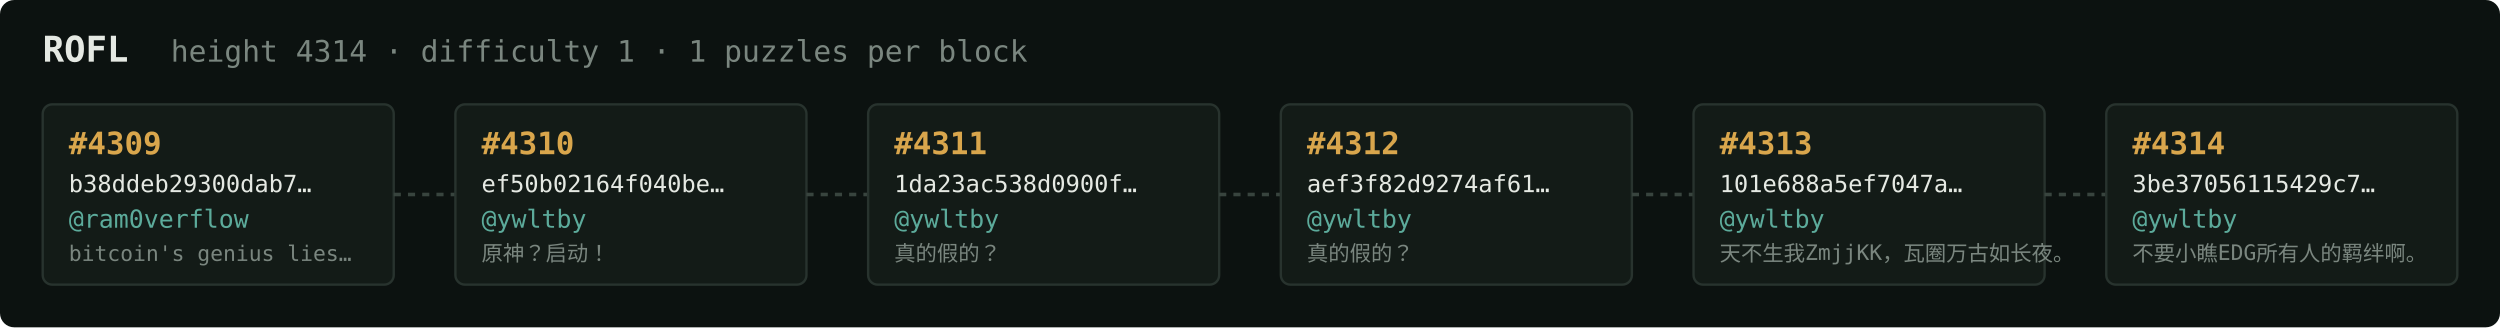
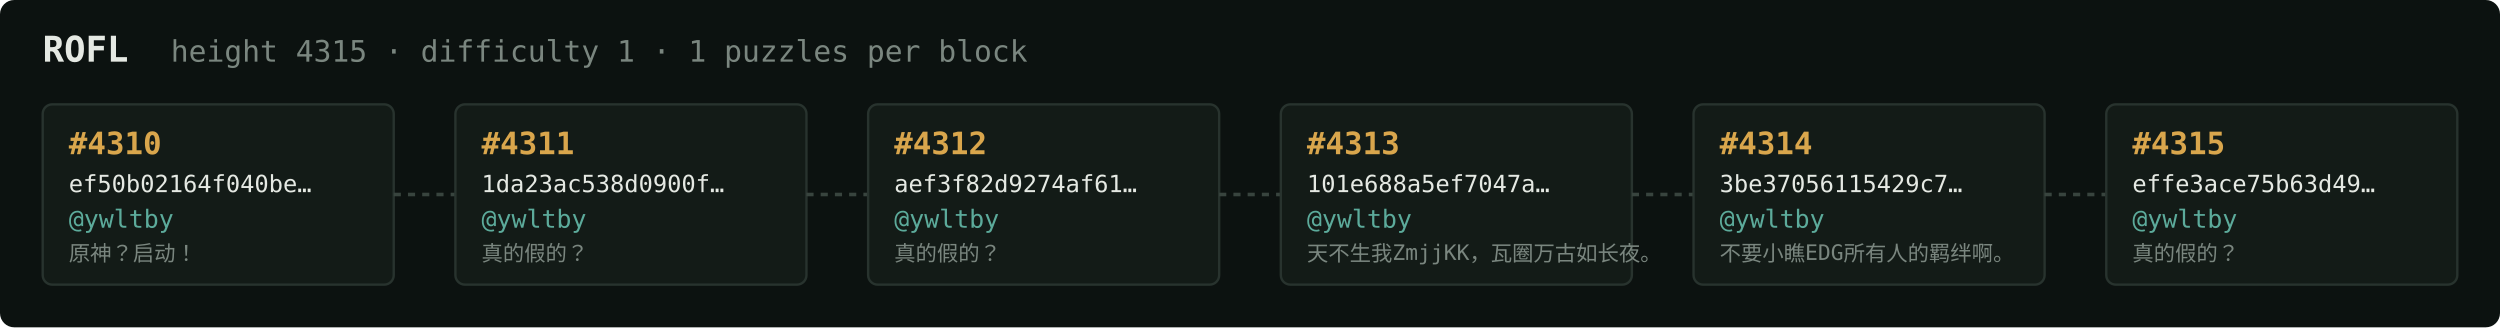
<svg xmlns="http://www.w3.org/2000/svg" width="1054" height="138" viewBox="0 0 1054 138" font-family="ui-monospace,SFMono-Regular,Menlo,monospace">
  <rect fill="#0c1210" width="1054" height="138" rx="6" />
  <text x="18" y="26" fill="#e5e9e3" font-size="15" font-weight="700">ROFL</text>
-   <text x="72" y="26" fill="#7a867f" font-size="12.5">height 4314 · difficulty 1 · 1 puzzles per block</text>
+   <text x="72" y="26" fill="#7a867f" font-size="12.5">height 4315 · difficulty 1 · 1 puzzles per block</text>
  <rect x="18" y="44" width="148" height="76" rx="4" fill="#131b17" stroke="#28332e" stroke-width="1" />
-   <text x="29" y="65" fill="#d9a64c" font-size="13" font-weight="700">#4309</text>
-   <text x="29" y="81" fill="#e5e9e3" font-size="10">b38ddeb29300dab7…</text>
-   <text x="29" y="96" fill="#5cab9b" font-size="10.5">@ram0verflow</text>
-   <text x="29" y="110" fill="#7a867f" font-size="9">bitcoin's genius lies…</text>
+   <text x="29" y="65" fill="#d9a64c" font-size="13" font-weight="700">#4310</text>
+   <text x="29" y="81" fill="#e5e9e3" font-size="10">ef50b02164f040be…</text>
+   <text x="29" y="96" fill="#5cab9b" font-size="10.5">@ywltby</text>
+   <text x="29" y="110" fill="#7a867f" font-size="9">原神？启动！</text>
  <line x1="166" y1="82.0" x2="192" y2="82.0" stroke="#38443e" stroke-width="1.5" stroke-dasharray="3 3" />
  <rect x="192" y="44" width="148" height="76" rx="4" fill="#131b17" stroke="#28332e" stroke-width="1" />
-   <text x="203" y="65" fill="#d9a64c" font-size="13" font-weight="700">#4310</text>
-   <text x="203" y="81" fill="#e5e9e3" font-size="10">ef50b02164f040be…</text>
+   <text x="203" y="65" fill="#d9a64c" font-size="13" font-weight="700">#4311</text>
+   <text x="203" y="81" fill="#e5e9e3" font-size="10">1da23ac538d0900f…</text>
  <text x="203" y="96" fill="#5cab9b" font-size="10.5">@ywltby</text>
-   <text x="203" y="110" fill="#7a867f" font-size="9">原神？启动！</text>
+   <text x="203" y="110" fill="#7a867f" font-size="9">真的假的？</text>
  <line x1="340" y1="82.0" x2="366" y2="82.0" stroke="#38443e" stroke-width="1.5" stroke-dasharray="3 3" />
  <rect x="366" y="44" width="148" height="76" rx="4" fill="#131b17" stroke="#28332e" stroke-width="1" />
-   <text x="377" y="65" fill="#d9a64c" font-size="13" font-weight="700">#4311</text>
-   <text x="377" y="81" fill="#e5e9e3" font-size="10">1da23ac538d0900f…</text>
+   <text x="377" y="65" fill="#d9a64c" font-size="13" font-weight="700">#4312</text>
+   <text x="377" y="81" fill="#e5e9e3" font-size="10">aef3f82d9274af61…</text>
  <text x="377" y="96" fill="#5cab9b" font-size="10.5">@ywltby</text>
  <text x="377" y="110" fill="#7a867f" font-size="9">真的假的？</text>
  <line x1="514" y1="82.0" x2="540" y2="82.0" stroke="#38443e" stroke-width="1.5" stroke-dasharray="3 3" />
  <rect x="540" y="44" width="148" height="76" rx="4" fill="#131b17" stroke="#28332e" stroke-width="1" />
-   <text x="551" y="65" fill="#d9a64c" font-size="13" font-weight="700">#4312</text>
-   <text x="551" y="81" fill="#e5e9e3" font-size="10">aef3f82d9274af61…</text>
+   <text x="551" y="65" fill="#d9a64c" font-size="13" font-weight="700">#4313</text>
+   <text x="551" y="81" fill="#e5e9e3" font-size="10">101e688a5ef7047a…</text>
  <text x="551" y="96" fill="#5cab9b" font-size="10.5">@ywltby</text>
-   <text x="551" y="110" fill="#7a867f" font-size="9">真的假的？</text>
+   <text x="551" y="110" fill="#7a867f" font-size="9">天不生我ZmjjKK，瓦圈万古如长夜。</text>
  <line x1="688" y1="82.0" x2="714" y2="82.0" stroke="#38443e" stroke-width="1.5" stroke-dasharray="3 3" />
  <rect x="714" y="44" width="148" height="76" rx="4" fill="#131b17" stroke="#28332e" stroke-width="1" />
-   <text x="725" y="65" fill="#d9a64c" font-size="13" font-weight="700">#4313</text>
-   <text x="725" y="81" fill="#e5e9e3" font-size="10">101e688a5ef7047a…</text>
+   <text x="725" y="65" fill="#d9a64c" font-size="13" font-weight="700">#4314</text>
+   <text x="725" y="81" fill="#e5e9e3" font-size="10">3be37056115429c7…</text>
  <text x="725" y="96" fill="#5cab9b" font-size="10.5">@ywltby</text>
-   <text x="725" y="110" fill="#7a867f" font-size="9">天不生我ZmjjKK，瓦圈万古如长夜。</text>
+   <text x="725" y="110" fill="#7a867f" font-size="9">不要小瞧EDG所有人的羁绊啊。</text>
  <line x1="862" y1="82.0" x2="888" y2="82.0" stroke="#38443e" stroke-width="1.5" stroke-dasharray="3 3" />
  <rect x="888" y="44" width="148" height="76" rx="4" fill="#131b17" stroke="#28332e" stroke-width="1" />
-   <text x="899" y="65" fill="#d9a64c" font-size="13" font-weight="700">#4314</text>
-   <text x="899" y="81" fill="#e5e9e3" font-size="10">3be37056115429c7…</text>
+   <text x="899" y="65" fill="#d9a64c" font-size="13" font-weight="700">#4315</text>
+   <text x="899" y="81" fill="#e5e9e3" font-size="10">effe3ace75b63d49…</text>
  <text x="899" y="96" fill="#5cab9b" font-size="10.5">@ywltby</text>
-   <text x="899" y="110" fill="#7a867f" font-size="9">不要小瞧EDG所有人的羁绊啊。</text>
+   <text x="899" y="110" fill="#7a867f" font-size="9">真的假的？</text>
</svg>
